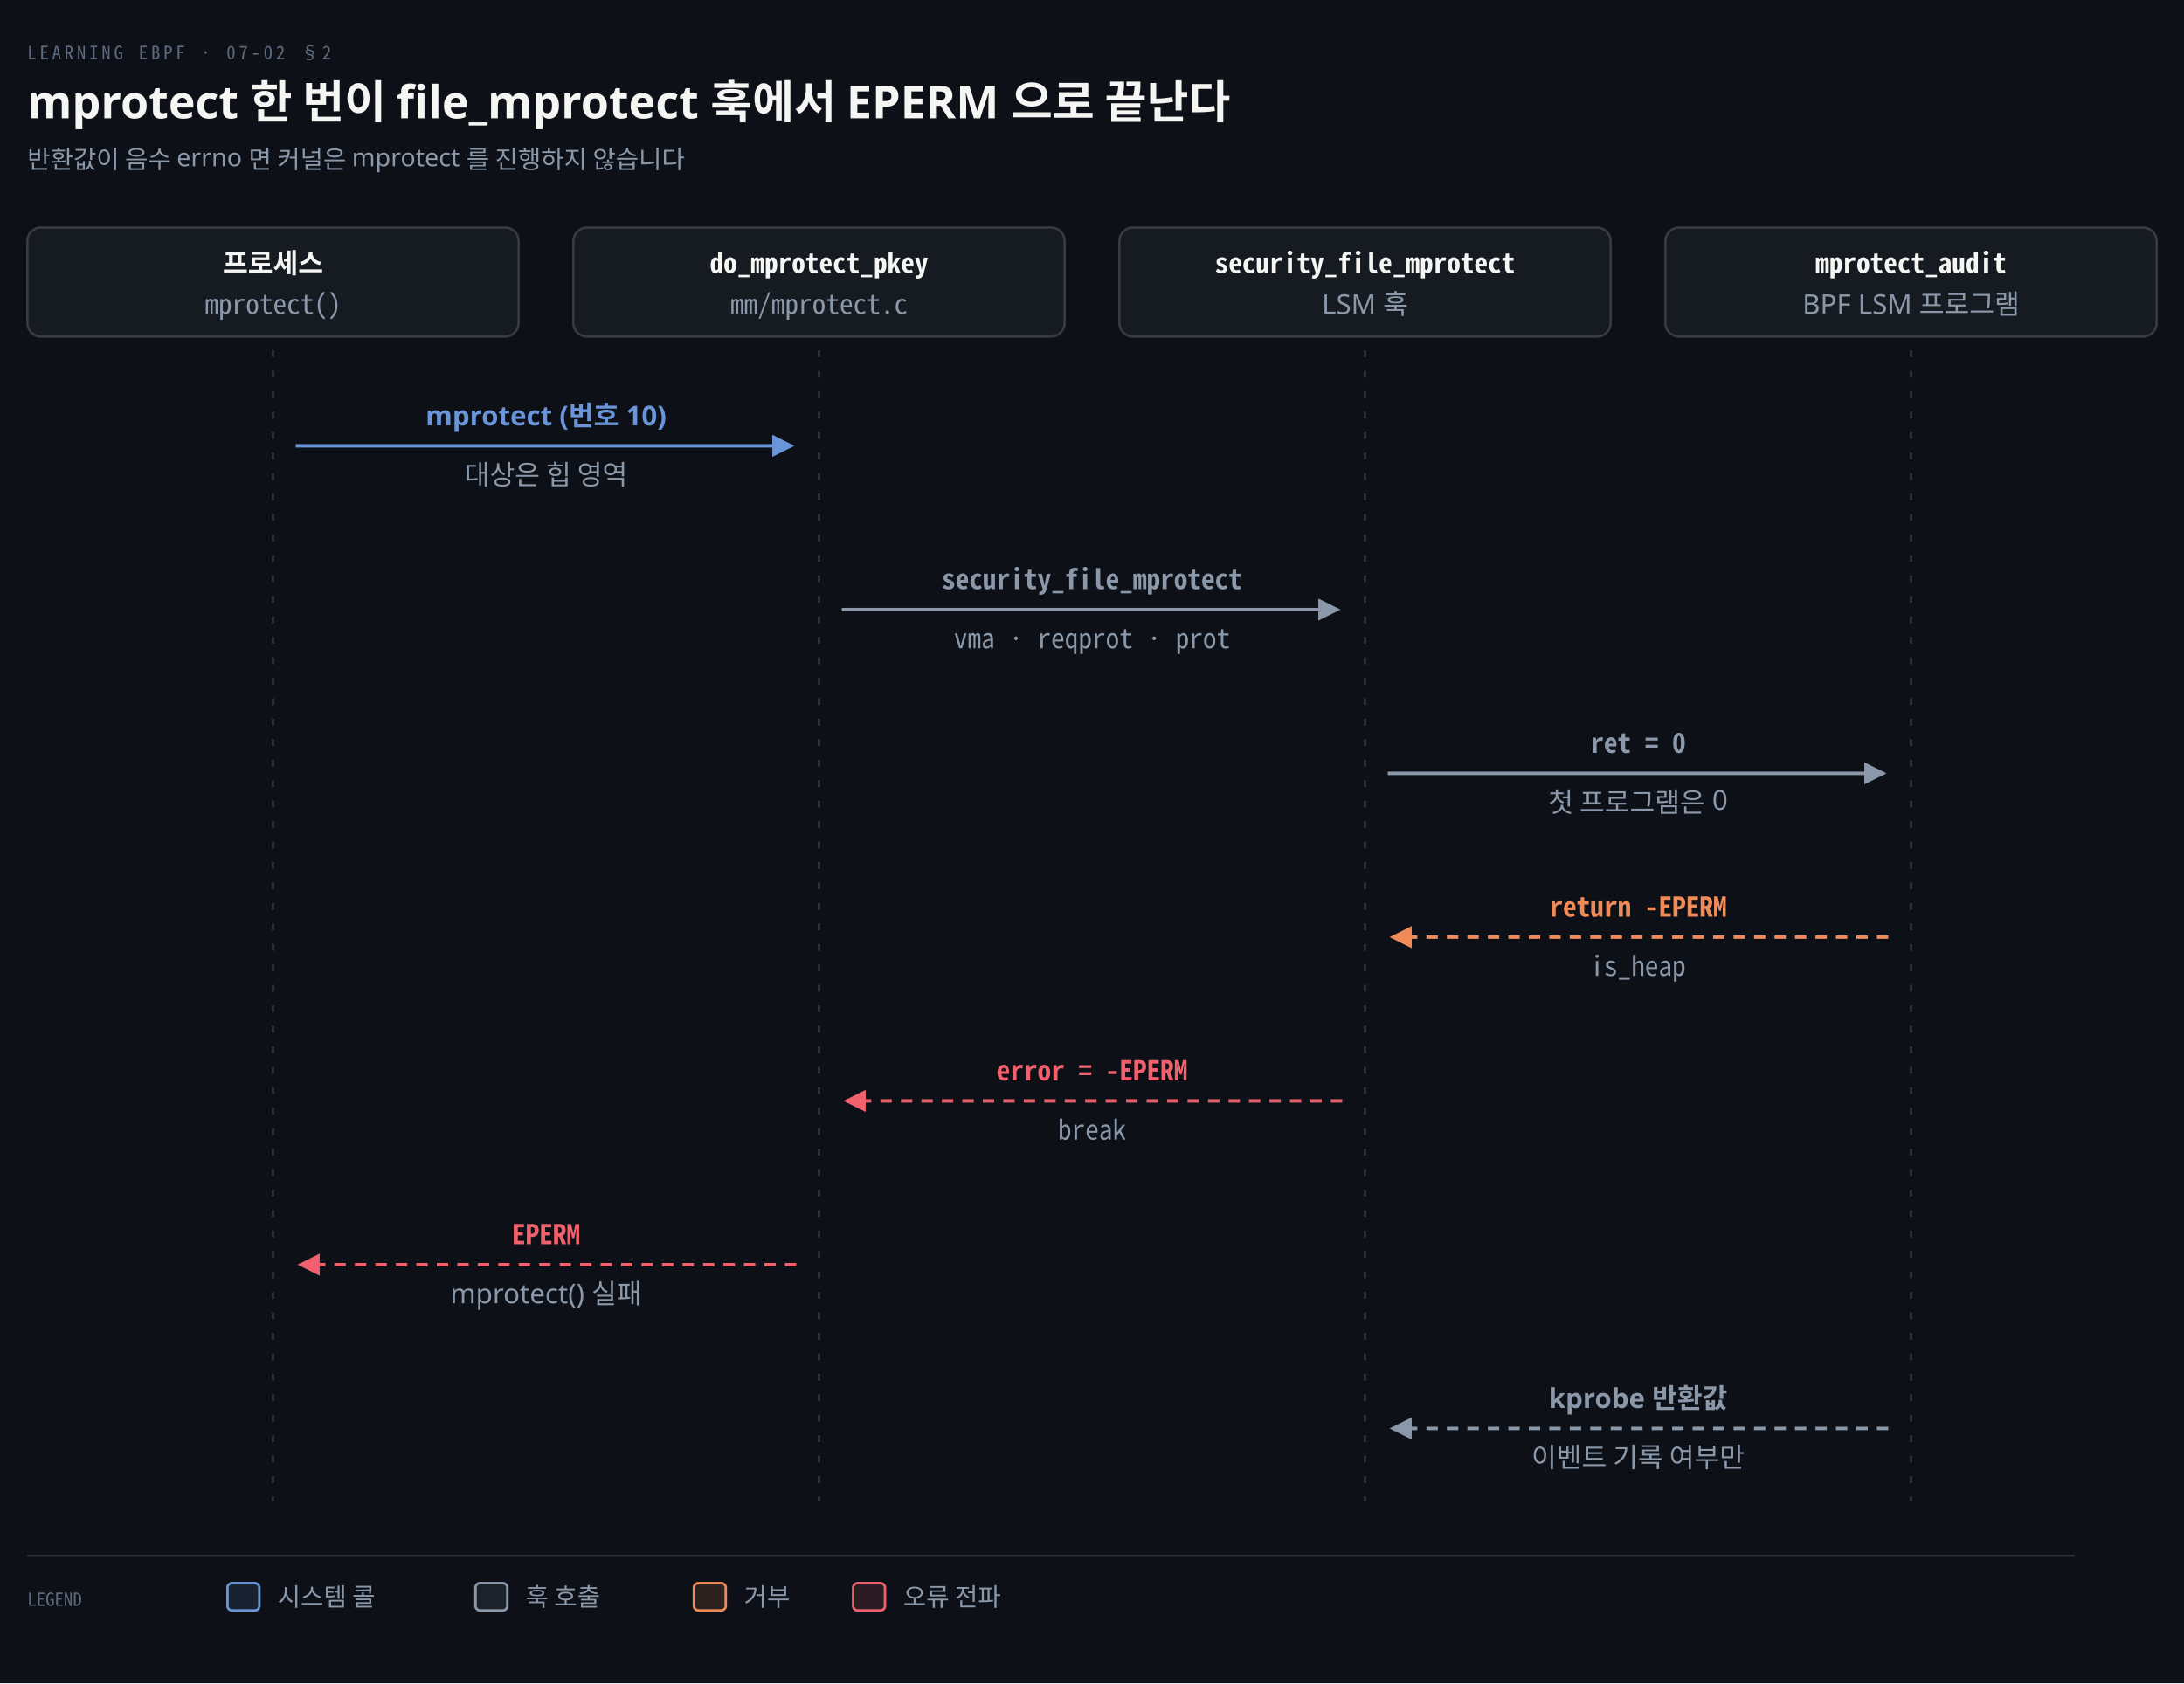
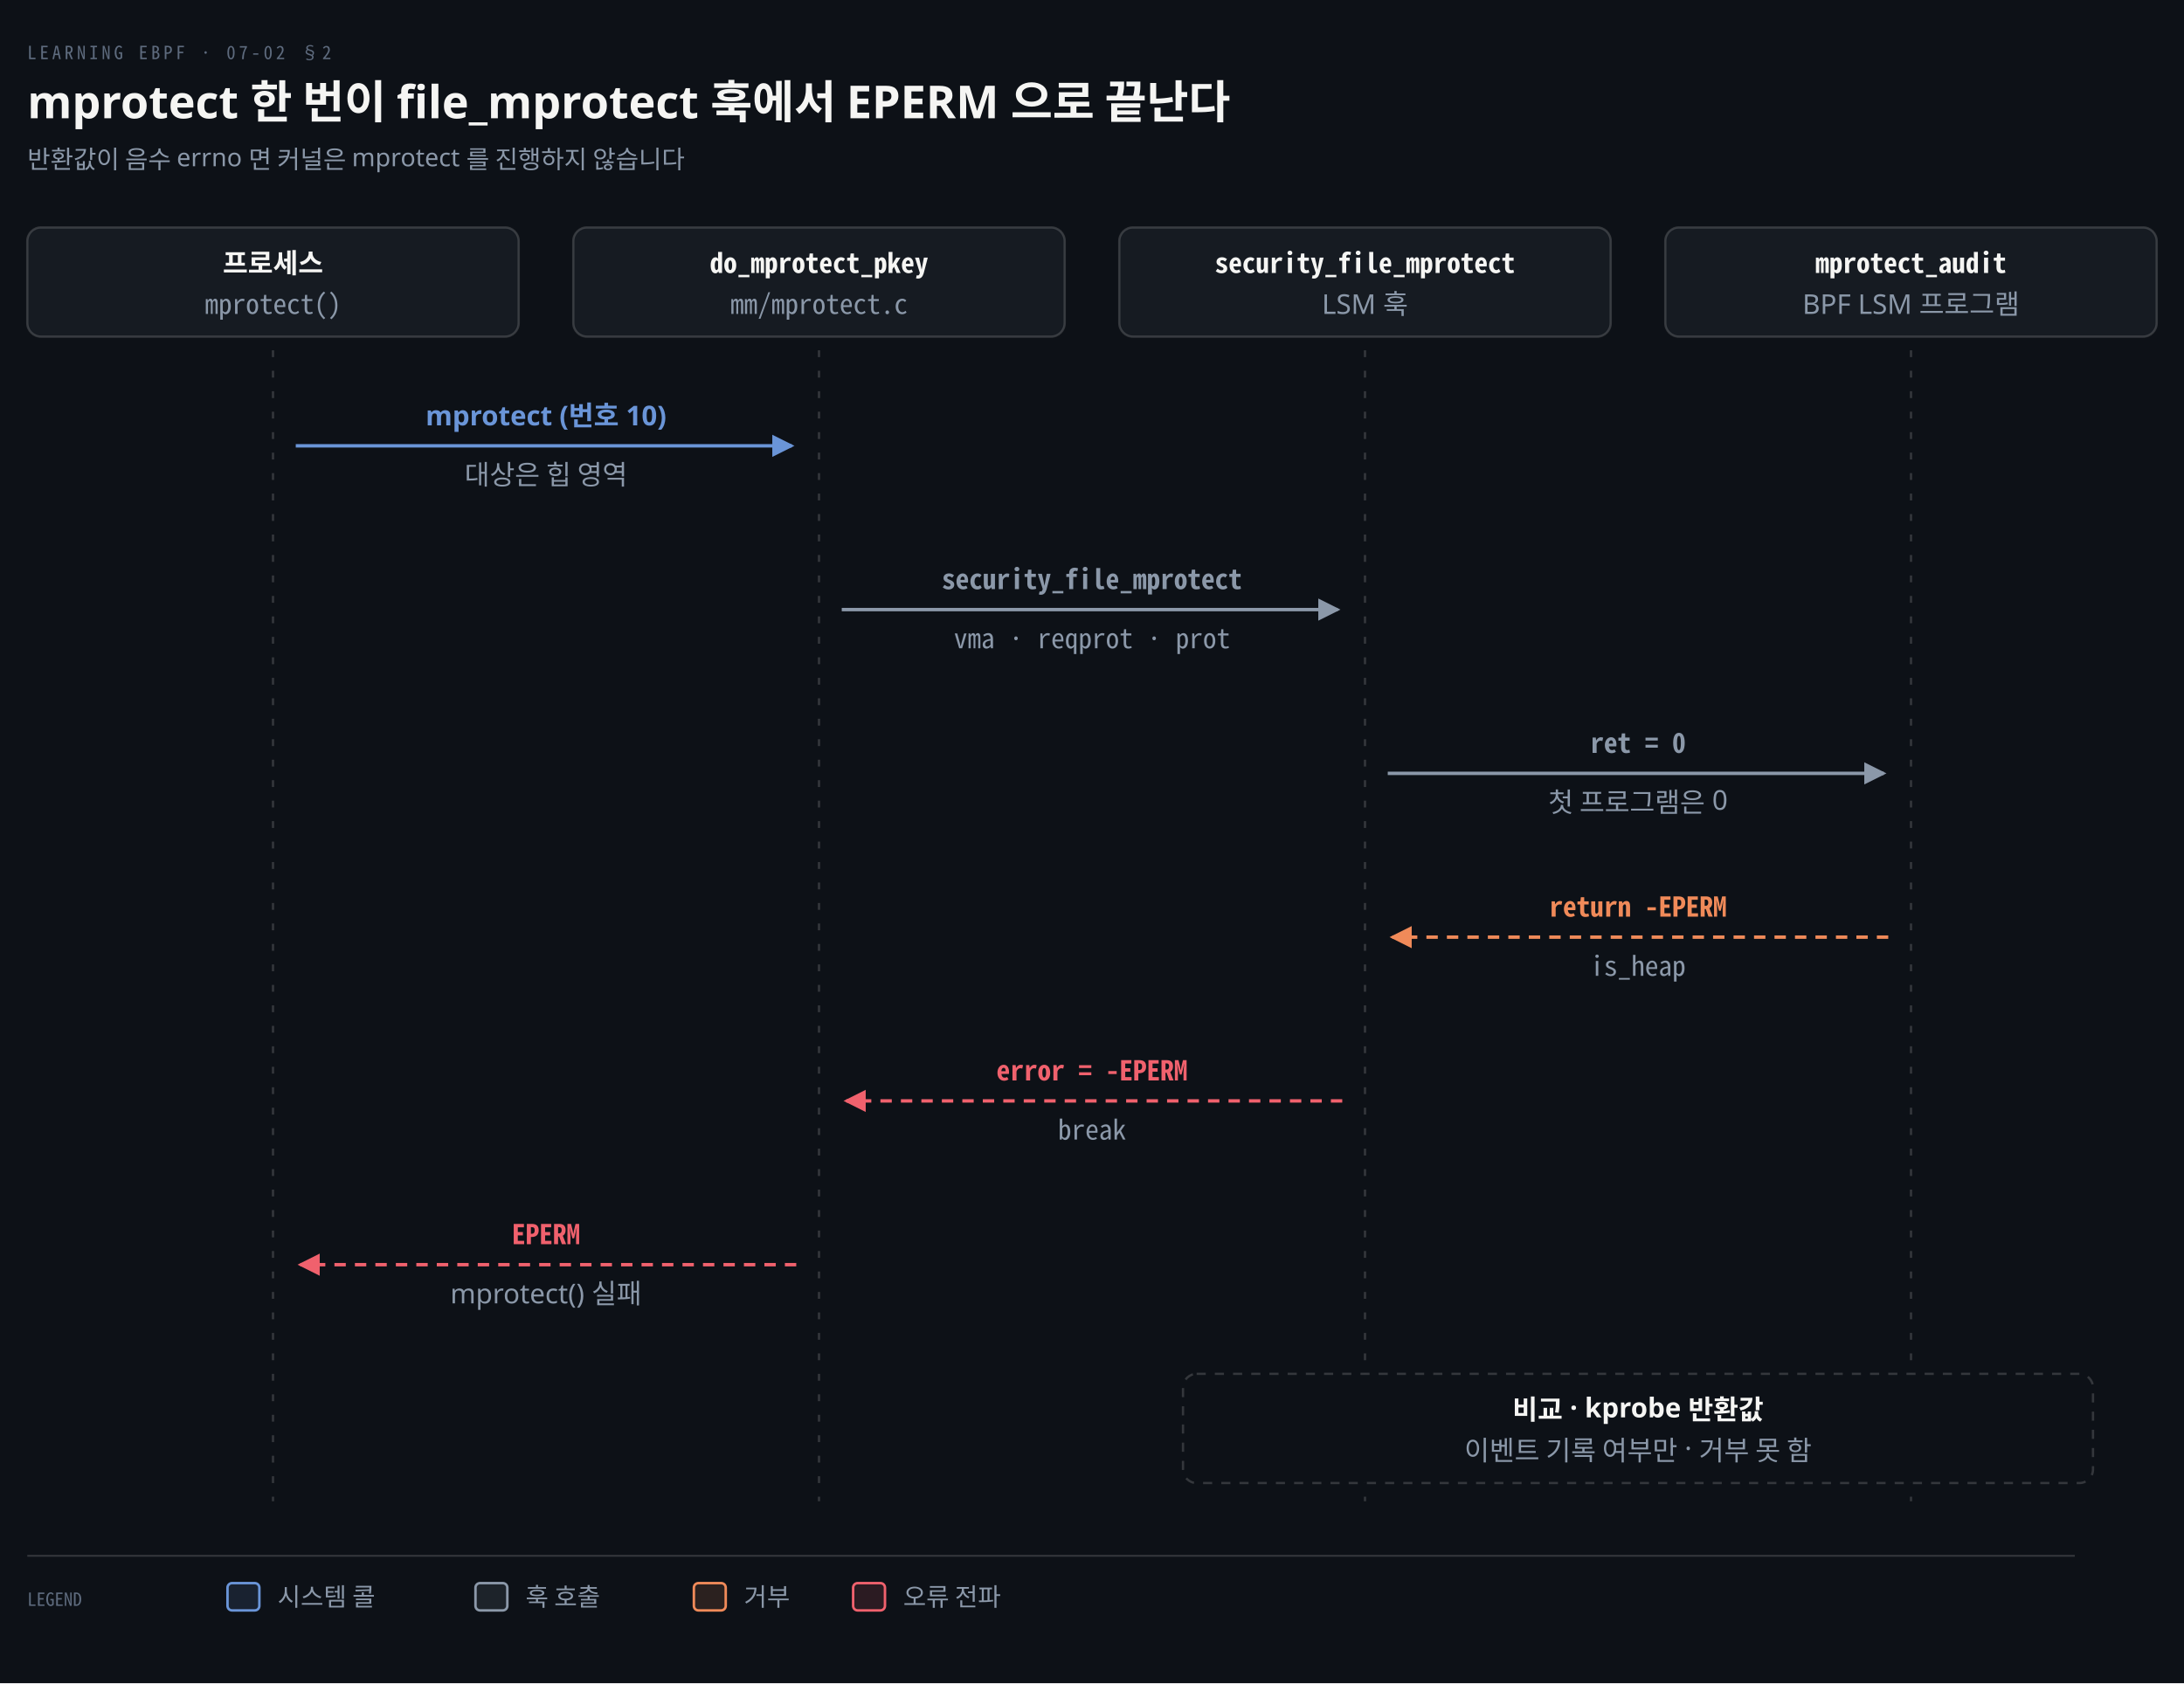
<svg xmlns="http://www.w3.org/2000/svg" viewBox="0 0 960 740" width="100%" role="img" aria-labelledby="dt dd">
  <defs>
    <marker id="ar" viewBox="0 0 8 8" refX="7" refY="4" markerWidth="6.5" markerHeight="6.5" orient="auto">
      <path d="M0 0 L8 4 L0 8 z" fill="#8B98A9" />
    </marker>
    <marker id="ok" viewBox="0 0 8 8" refX="7" refY="4" markerWidth="6.5" markerHeight="6.5" orient="auto">
      <path d="M0 0 L8 4 L0 8 z" fill="#3FB98C" />
    </marker>
    <marker id="warn" viewBox="0 0 8 8" refX="7" refY="4" markerWidth="6.5" markerHeight="6.5" orient="auto">
      <path d="M0 0 L8 4 L0 8 z" fill="#E3B341" />
    </marker>
    <marker id="bad" viewBox="0 0 8 8" refX="7" refY="4" markerWidth="6.5" markerHeight="6.5" orient="auto">
      <path d="M0 0 L8 4 L0 8 z" fill="#F0616D" />
    </marker>
    <marker id="info" viewBox="0 0 8 8" refX="7" refY="4" markerWidth="6.5" markerHeight="6.5" orient="auto">
      <path d="M0 0 L8 4 L0 8 z" fill="#6A95D8" />
    </marker>
    <marker id="acc" viewBox="0 0 8 8" refX="7" refY="4" markerWidth="6.5" markerHeight="6.5" orient="auto">
      <path d="M0 0 L8 4 L0 8 z" fill="#F08A59" />
    </marker>
    <marker id="soft" viewBox="0 0 8 8" refX="7" refY="4" markerWidth="6.5" markerHeight="6.5" orient="auto">
      <path d="M0 0 L8 4 L0 8 z" fill="#5E6B7E" />
    </marker>
  </defs>
  <rect width="960" height="740" fill="#0D1117" />
  <text x="12" y="26" font-family="'Geist Mono','Noto Sans Mono CJK KR',monospace" font-size="8" letter-spacing="0.18em" fill="#5E6B7E">LEARNING EBPF · 07-02 §2</text>
  <text x="12" y="52" font-family="'Geist','Apple SD Gothic Neo','Noto Sans KR','Malgun Gothic',sans-serif" font-size="20" font-weight="600" fill="#F5F5F3">mprotect 한 번이 file_mprotect 훅에서 EPERM 으로 끝난다</text>
  <text x="12" y="74" font-family="'Geist','Apple SD Gothic Neo','Noto Sans KR','Malgun Gothic',sans-serif" font-size="11" fill="#8B98A9">반환값이 음수 errno 면 커널은 mprotect 를 진행하지 않습니다</text>
  <rect x="12" y="100" width="216" height="48" rx="6" fill="#161B22" stroke="rgba(191,192,192,0.22)" stroke-width="1.0" />
  <text x="120" y="120" text-anchor="middle" font-family="'Geist','Apple SD Gothic Neo','Noto Sans KR','Malgun Gothic',sans-serif" font-size="12" font-weight="600" fill="#F5F5F3">프로세스</text>
  <text x="120" y="138" text-anchor="middle" font-family="'Geist Mono','Noto Sans Mono CJK KR',monospace" font-size="12" font-weight="400" fill="#8B98A9">mprotect()</text>
  <rect x="252" y="100" width="216" height="48" rx="6" fill="#161B22" stroke="rgba(191,192,192,0.22)" stroke-width="1.0" />
  <text x="360" y="120" text-anchor="middle" font-family="'Geist Mono','Noto Sans Mono CJK KR',monospace" font-size="12" font-weight="600" fill="#F5F5F3">do_mprotect_pkey</text>
  <text x="360" y="138" text-anchor="middle" font-family="'Geist Mono','Noto Sans Mono CJK KR',monospace" font-size="12" font-weight="400" fill="#8B98A9">mm/mprotect.c</text>
  <rect x="492" y="100" width="216" height="48" rx="6" fill="#161B22" stroke="rgba(191,192,192,0.22)" stroke-width="1.0" />
  <text x="600" y="120" text-anchor="middle" font-family="'Geist Mono','Noto Sans Mono CJK KR',monospace" font-size="12" font-weight="600" fill="#F5F5F3">security_file_mprotect</text>
  <text x="600" y="138" text-anchor="middle" font-family="'Geist','Apple SD Gothic Neo','Noto Sans KR','Malgun Gothic',sans-serif" font-size="12" font-weight="400" fill="#8B98A9">LSM 훅</text>
  <rect x="732" y="100" width="216" height="48" rx="6" fill="#161B22" stroke="rgba(191,192,192,0.22)" stroke-width="1.0" />
  <text x="840" y="120" text-anchor="middle" font-family="'Geist Mono','Noto Sans Mono CJK KR',monospace" font-size="12" font-weight="600" fill="#F5F5F3">mprotect_audit</text>
  <text x="840" y="138" text-anchor="middle" font-family="'Geist','Apple SD Gothic Neo','Noto Sans KR','Malgun Gothic',sans-serif" font-size="12" font-weight="400" fill="#8B98A9">BPF LSM 프로그램</text>
  <line x1="120" y1="154" x2="120" y2="660" stroke="rgba(191,192,192,0.22)" stroke-width="1.0" stroke-dasharray="3 6" />
  <line x1="360" y1="154" x2="360" y2="660" stroke="rgba(191,192,192,0.22)" stroke-width="1.0" stroke-dasharray="3 6" />
  <line x1="600" y1="154" x2="600" y2="660" stroke="rgba(191,192,192,0.22)" stroke-width="1.0" stroke-dasharray="3 6" />
  <line x1="840" y1="154" x2="840" y2="660" stroke="rgba(191,192,192,0.22)" stroke-width="1.0" stroke-dasharray="3 6" />
  <path d="M 130 196 L 348 196" fill="none" stroke="#6A95D8" stroke-width="1.5" marker-end="url(#info)" />
  <rect x="169.92" y="173" width="140.16" height="18" fill="#0D1117" />
  <text x="240.0" y="187" text-anchor="middle" font-family="'Geist','Apple SD Gothic Neo','Noto Sans KR','Malgun Gothic',sans-serif" font-size="12" font-weight="600" fill="#6A95D8">mprotect (번호 10)</text>
  <rect x="190.56" y="201" width="98.88" height="18" fill="#0D1117" />
  <text x="240.0" y="213" text-anchor="middle" font-family="'Geist','Apple SD Gothic Neo','Noto Sans KR','Malgun Gothic',sans-serif" font-size="12" font-weight="400" fill="#8B98A9">대상은 힙 영역</text>
  <path d="M 370 268 L 588 268" fill="none" stroke="#8B98A9" stroke-width="1.5" marker-end="url(#ar)" />
  <rect x="392.16" y="245" width="175.68" height="18" fill="#0D1117" />
  <text x="480.0" y="259" text-anchor="middle" font-family="'Geist Mono','Noto Sans Mono CJK KR',monospace" font-size="12" font-weight="600" fill="#8B98A9">security_file_mprotect</text>
  <rect x="399.6" y="273" width="160.8" height="18" fill="#0D1117" />
  <text x="480.0" y="285" text-anchor="middle" font-family="'Geist Mono','Noto Sans Mono CJK KR',monospace" font-size="12" font-weight="400" fill="#8B98A9">vma · reqprot · prot</text>
  <path d="M 610 340 L 828 340" fill="none" stroke="#8B98A9" stroke-width="1.5" marker-end="url(#ar)" />
  <rect x="687.96" y="317" width="64.08" height="18" fill="#0D1117" />
  <text x="720.0" y="331" text-anchor="middle" font-family="'Geist Mono','Noto Sans Mono CJK KR',monospace" font-size="12" font-weight="600" fill="#8B98A9">ret = 0</text>
  <rect x="666.84" y="345" width="106.32" height="18" fill="#0D1117" />
  <text x="720.0" y="357" text-anchor="middle" font-family="'Geist','Apple SD Gothic Neo','Noto Sans KR','Malgun Gothic',sans-serif" font-size="12" font-weight="400" fill="#8B98A9">첫 프로그램은 0</text>
  <path d="M 830 412 L 612 412" fill="none" stroke="#F08A59" stroke-width="1.5" marker-end="url(#acc)" stroke-dasharray="5 4" />
  <rect x="665.64" y="389" width="108.72" height="18" fill="#0D1117" />
  <text x="720.0" y="403" text-anchor="middle" font-family="'Geist Mono','Noto Sans Mono CJK KR',monospace" font-size="12" font-weight="600" fill="#F08A59">return -EPERM</text>
  <rect x="687.96" y="417" width="64.08" height="18" fill="#0D1117" />
  <text x="720.0" y="429" text-anchor="middle" font-family="'Geist Mono','Noto Sans Mono CJK KR',monospace" font-size="12" font-weight="400" fill="#8B98A9">is_heap</text>
  <path d="M 590 484 L 372 484" fill="none" stroke="#F0616D" stroke-width="1.5" marker-end="url(#bad)" stroke-dasharray="5 4" />
  <rect x="421.92" y="461" width="116.16" height="18" fill="#0D1117" />
  <text x="480.0" y="475" text-anchor="middle" font-family="'Geist Mono','Noto Sans Mono CJK KR',monospace" font-size="12" font-weight="600" fill="#F0616D">error = -EPERM</text>
  <rect x="455.4" y="489" width="49.2" height="18" fill="#0D1117" />
  <text x="480.0" y="501" text-anchor="middle" font-family="'Geist Mono','Noto Sans Mono CJK KR',monospace" font-size="12" font-weight="400" fill="#8B98A9">break</text>
  <path d="M 350 556 L 132 556" fill="none" stroke="#F0616D" stroke-width="1.5" marker-end="url(#bad)" stroke-dasharray="5 4" />
  <rect x="215.4" y="533" width="49.2" height="18" fill="#0D1117" />
  <text x="240.0" y="547" text-anchor="middle" font-family="'Geist Mono','Noto Sans Mono CJK KR',monospace" font-size="12" font-weight="600" fill="#F0616D">EPERM</text>
  <rect x="181.08" y="561" width="117.84" height="18" fill="#0D1117" />
  <text x="240.0" y="573" text-anchor="middle" font-family="'Geist','Apple SD Gothic Neo','Noto Sans KR','Malgun Gothic',sans-serif" font-size="12" font-weight="400" fill="#8B98A9">mprotect() 실패</text>
-   <path d="M 830 628 L 612 628" fill="none" stroke="#8B98A9" stroke-width="1.5" marker-end="url(#ar)" stroke-dasharray="5 4" />
-   <rect x="669.96" y="605" width="100.08" height="18" fill="#0D1117" />
-   <text x="720.0" y="619" text-anchor="middle" font-family="'Geist','Apple SD Gothic Neo','Noto Sans KR','Malgun Gothic',sans-serif" font-size="12" font-weight="600" fill="#8B98A9">kprobe 반환값</text>
-   <rect x="658.56" y="633" width="122.88" height="18" fill="#0D1117" />
-   <text x="720.0" y="645" text-anchor="middle" font-family="'Geist','Apple SD Gothic Neo','Noto Sans KR','Malgun Gothic',sans-serif" font-size="12" font-weight="400" fill="#8B98A9">이벤트 기록 여부만</text>
+   <rect x="520" y="604" width="400" height="48" rx="6" fill="#0D1117" stroke="rgba(191,192,192,0.22)" stroke-width="1" stroke-dasharray="4 4" />
+   <text x="720" y="624" text-anchor="middle" font-family="'Geist','Apple SD Gothic Neo','Noto Sans KR','Malgun Gothic',sans-serif" font-size="12" font-weight="600" fill="#F5F5F3">비교 · kprobe 반환값</text>
+   <text x="720" y="642" text-anchor="middle" font-family="'Geist','Apple SD Gothic Neo','Noto Sans KR','Malgun Gothic',sans-serif" font-size="12" font-weight="400" fill="#8B98A9">이벤트 기록 여부만 · 거부 못 함</text>
  <line x1="12" y1="684" x2="912" y2="684" stroke="rgba(191,192,192,0.22)" stroke-width="0.8" />
  <text x="12" y="706" text-anchor="start" font-family="'Geist Mono','Noto Sans Mono CJK KR',monospace" font-size="8" font-weight="400" fill="#5E6B7E">LEGEND</text>
  <rect x="100" y="696" width="14" height="12" rx="2" fill="#6A95D822" stroke="#6A95D8" stroke-width="1.1" />
  <text x="122" y="706" text-anchor="start" font-family="'Geist','Apple SD Gothic Neo','Noto Sans KR','Malgun Gothic',sans-serif" font-size="11" font-weight="400" fill="#8B98A9">시스템 콜</text>
  <rect x="209" y="696" width="14" height="12" rx="2" fill="#8B98A922" stroke="#8B98A9" stroke-width="1.1" />
  <text x="231" y="706" text-anchor="start" font-family="'Geist','Apple SD Gothic Neo','Noto Sans KR','Malgun Gothic',sans-serif" font-size="11" font-weight="400" fill="#8B98A9">훅 호출</text>
  <rect x="305" y="696" width="14" height="12" rx="2" fill="#F08A5922" stroke="#F08A59" stroke-width="1.1" />
  <text x="327" y="706" text-anchor="start" font-family="'Geist','Apple SD Gothic Neo','Noto Sans KR','Malgun Gothic',sans-serif" font-size="11" font-weight="400" fill="#8B98A9">거부</text>
  <rect x="375" y="696" width="14" height="12" rx="2" fill="#F0616D22" stroke="#F0616D" stroke-width="1.1" />
  <text x="397" y="706" text-anchor="start" font-family="'Geist','Apple SD Gothic Neo','Noto Sans KR','Malgun Gothic',sans-serif" font-size="11" font-weight="400" fill="#8B98A9">오류 전파</text>
</svg>
